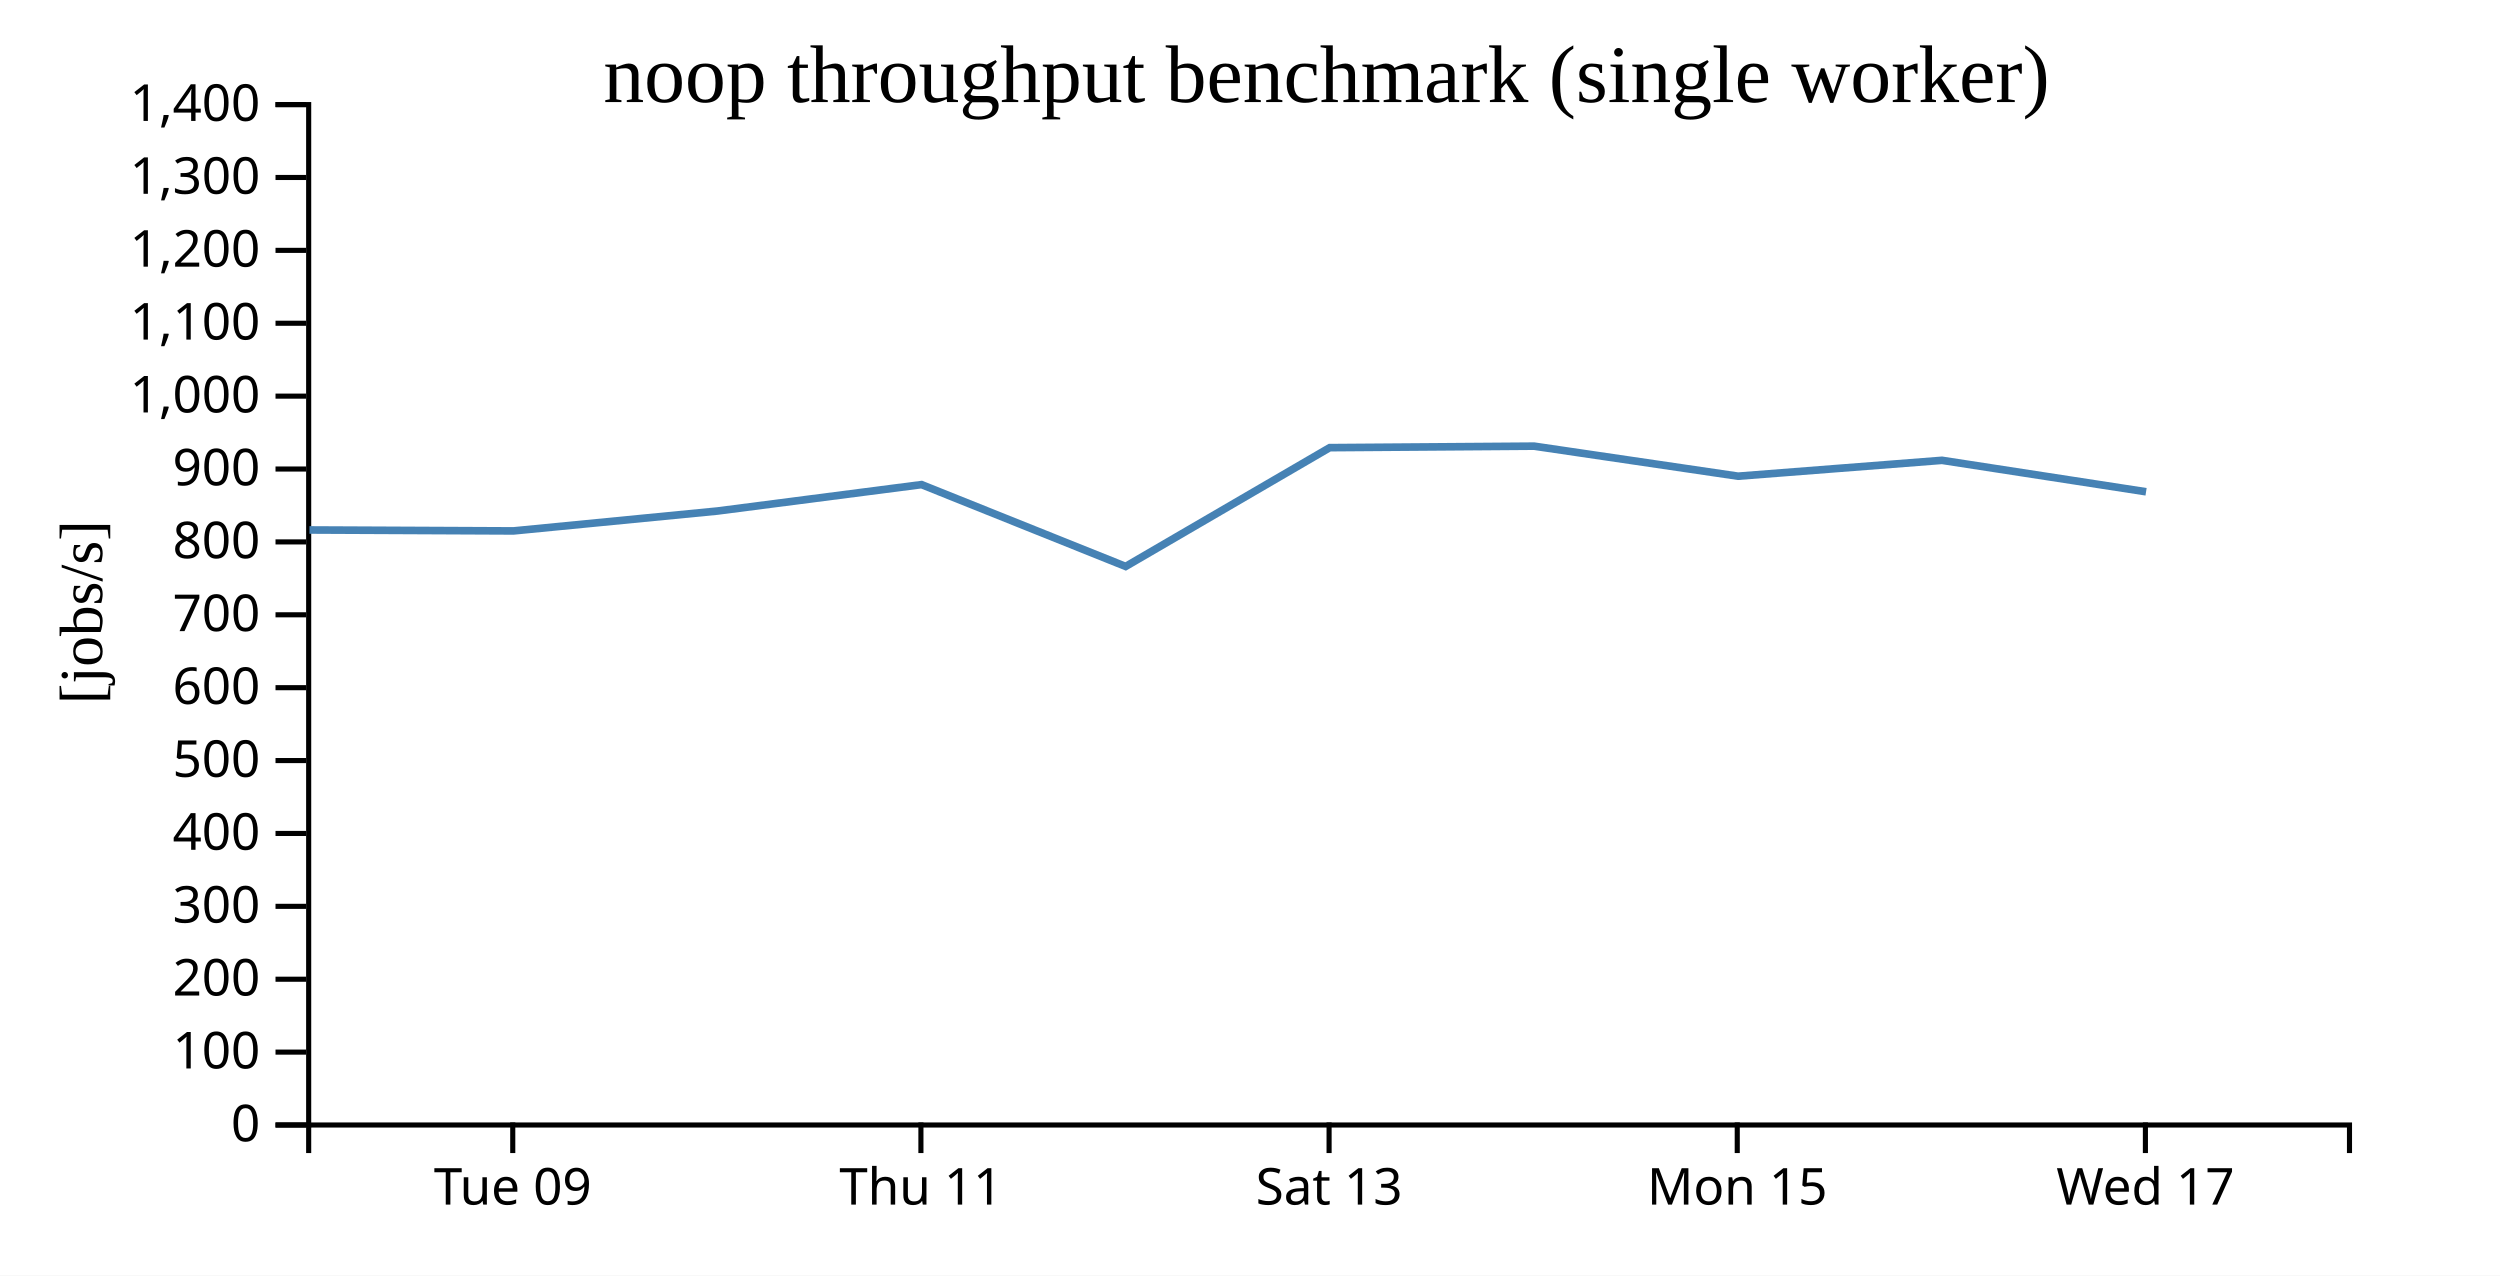
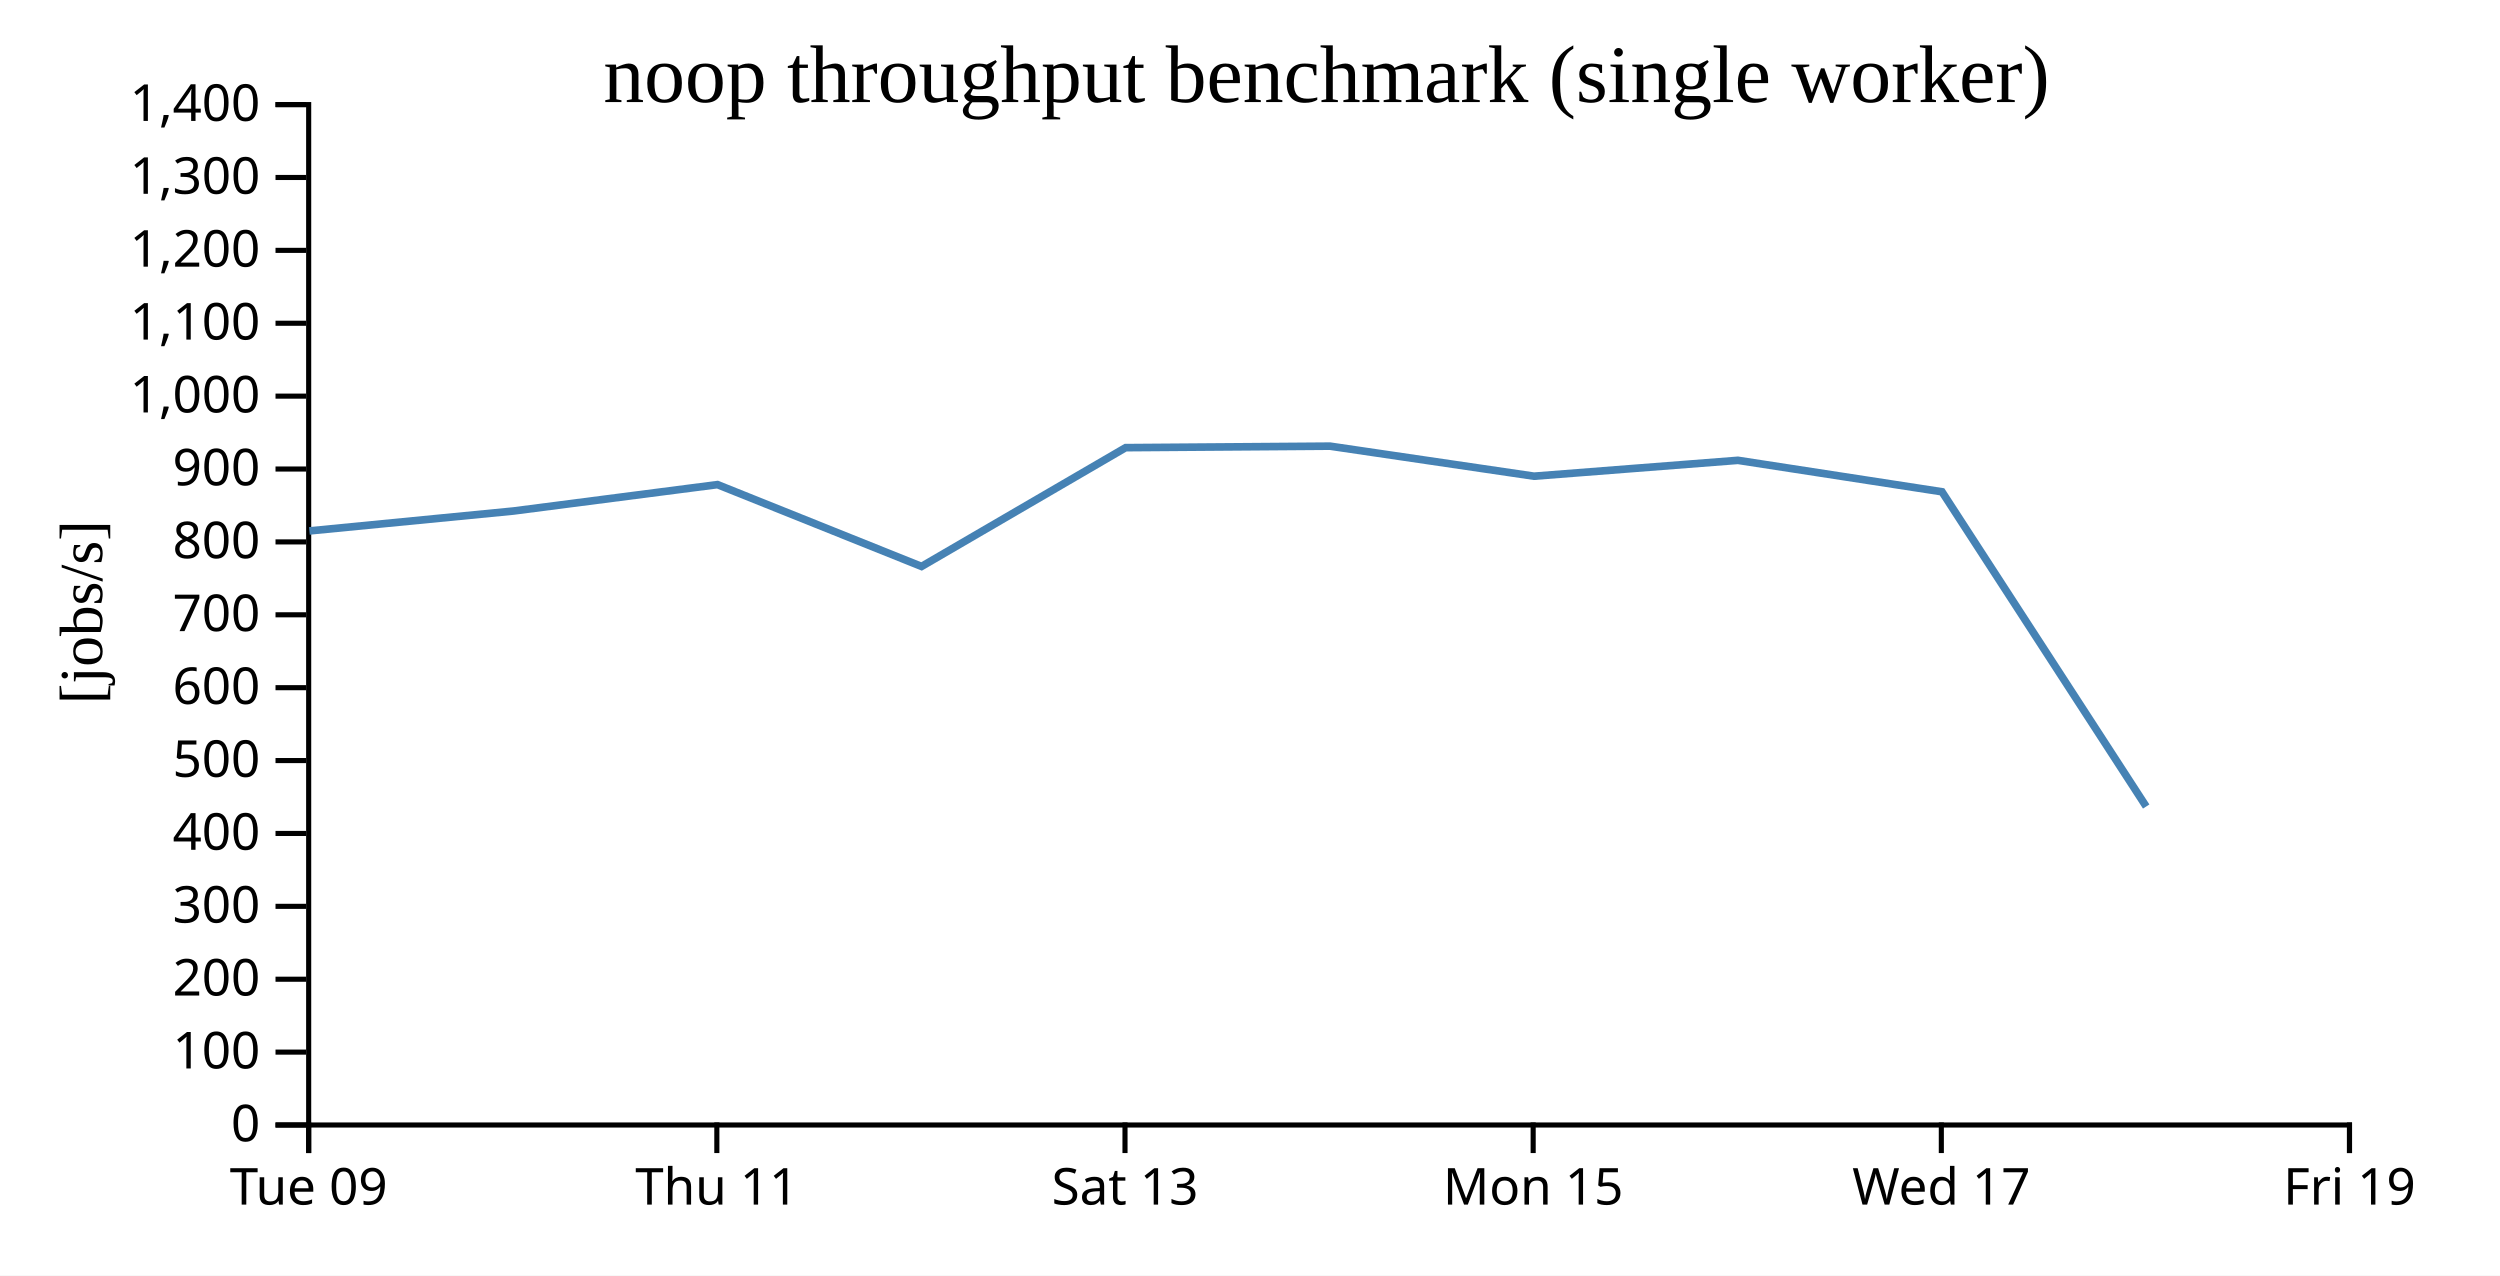
<svg xmlns="http://www.w3.org/2000/svg" width="490" height="250">
  <rect width="100%" height="100%" fill="white" />
  <g transform="translate(60,20)">
    <g transform="translate(0,200)" fill="none" font-size="10" font-family="sans-serif" text-anchor="middle">
      <path class="domain" stroke="currentColor" d="M0.5,6V0.5H400.5V6" />
-       <g class="tick" opacity="1" transform="translate(40.5,0)">
+       <g class="tick" opacity="1" transform="translate(0.5,0)">
        <line stroke="currentColor" y2="6" />
        <text fill="currentColor" y="9" dy="0.71em">Tue 09</text>
      </g>
-       <g class="tick" opacity="1" transform="translate(120.5,0)">
+       <g class="tick" opacity="1" transform="translate(80.5,0)">
        <line stroke="currentColor" y2="6" />
        <text fill="currentColor" y="9" dy="0.71em">Thu 11</text>
      </g>
-       <g class="tick" opacity="1" transform="translate(200.5,0)">
+       <g class="tick" opacity="1" transform="translate(160.5,0)">
        <line stroke="currentColor" y2="6" />
        <text fill="currentColor" y="9" dy="0.71em">Sat 13</text>
      </g>
-       <g class="tick" opacity="1" transform="translate(280.5,0)">
+       <g class="tick" opacity="1" transform="translate(240.5,0)">
        <line stroke="currentColor" y2="6" />
        <text fill="currentColor" y="9" dy="0.71em">Mon 15</text>
      </g>
-       <g class="tick" opacity="1" transform="translate(360.5,0)">
+       <g class="tick" opacity="1" transform="translate(320.5,0)">
        <line stroke="currentColor" y2="6" />
        <text fill="currentColor" y="9" dy="0.71em">Wed 17</text>
+       </g>
+       <g class="tick" opacity="1" transform="translate(400.5,0)">
+         <line stroke="currentColor" y2="6" />
+         <text fill="currentColor" y="9" dy="0.71em">Fri 19</text>
      </g>
    </g>
    <g fill="none" font-size="10" font-family="sans-serif" text-anchor="end">
      <path class="domain" stroke="currentColor" d="M-6,200.5H0.5V0.5H-6" />
      <g class="tick" opacity="1" transform="translate(0,200.5)">
        <line stroke="currentColor" x2="-6" />
        <text fill="currentColor" x="-9" dy="0.32em">0</text>
      </g>
      <g class="tick" opacity="1" transform="translate(0,186.2143)">
        <line stroke="currentColor" x2="-6" />
        <text fill="currentColor" x="-9" dy="0.32em">100</text>
      </g>
      <g class="tick" opacity="1" transform="translate(0,171.9286)">
        <line stroke="currentColor" x2="-6" />
        <text fill="currentColor" x="-9" dy="0.32em">200</text>
      </g>
      <g class="tick" opacity="1" transform="translate(0,157.6429)">
        <line stroke="currentColor" x2="-6" />
        <text fill="currentColor" x="-9" dy="0.32em">300</text>
      </g>
      <g class="tick" opacity="1" transform="translate(0,143.3571)">
        <line stroke="currentColor" x2="-6" />
        <text fill="currentColor" x="-9" dy="0.32em">400</text>
      </g>
      <g class="tick" opacity="1" transform="translate(0,129.0714)">
        <line stroke="currentColor" x2="-6" />
        <text fill="currentColor" x="-9" dy="0.32em">500</text>
      </g>
      <g class="tick" opacity="1" transform="translate(0,114.7857)">
        <line stroke="currentColor" x2="-6" />
        <text fill="currentColor" x="-9" dy="0.32em">600</text>
      </g>
      <g class="tick" opacity="1" transform="translate(0,100.5)">
        <line stroke="currentColor" x2="-6" />
        <text fill="currentColor" x="-9" dy="0.32em">700</text>
      </g>
      <g class="tick" opacity="1" transform="translate(0,86.21429)">
        <line stroke="currentColor" x2="-6" />
        <text fill="currentColor" x="-9" dy="0.32em">800</text>
      </g>
      <g class="tick" opacity="1" transform="translate(0,71.92857)">
        <line stroke="currentColor" x2="-6" />
        <text fill="currentColor" x="-9" dy="0.32em">900</text>
      </g>
      <g class="tick" opacity="1" transform="translate(0,57.64286)">
        <line stroke="currentColor" x2="-6" />
        <text fill="currentColor" x="-9" dy="0.32em">1,000</text>
      </g>
      <g class="tick" opacity="1" transform="translate(0,43.35714)">
        <line stroke="currentColor" x2="-6" />
        <text fill="currentColor" x="-9" dy="0.32em">1,100</text>
      </g>
      <g class="tick" opacity="1" transform="translate(0,29.07143)">
        <line stroke="currentColor" x2="-6" />
        <text fill="currentColor" x="-9" dy="0.32em">1,200</text>
      </g>
      <g class="tick" opacity="1" transform="translate(0,14.78571)">
        <line stroke="currentColor" x2="-6" />
        <text fill="currentColor" x="-9" dy="0.32em">1,300</text>
      </g>
      <g class="tick" opacity="1" transform="translate(0,0.5)">
        <line stroke="currentColor" x2="-6" />
        <text fill="currentColor" x="-9" dy="0.32em">1,400</text>
      </g>
    </g>
    <text text-anchor="middle" style="font-size: 12px" transform="rotate(-90)" y="-40" x="-100">[jobs/s]</text>
    <text text-anchor="middle" style="font-size: 16px" y="0" x="200">noop throughput benchmark (single worker)</text>
-     <path fill="none" stroke="steelblue" stroke-width="1.5" d="M0.648,83.875L40.637,84.06L80.623,80.16L120.623,74.983L160.623,91.024L200.617,67.741L240.683,67.447L280.666,73.335L320.627,70.224L360.629,76.389" />
+     <path fill="none" stroke="steelblue" stroke-width="1.5" d="M0.637,84.06L40.623,80.16L80.623,74.983L120.623,91.024L160.617,67.741L200.683,67.447L240.666,73.335L280.627,70.224L320.629,76.389L360.653,138.076" />
  </g>
</svg>
